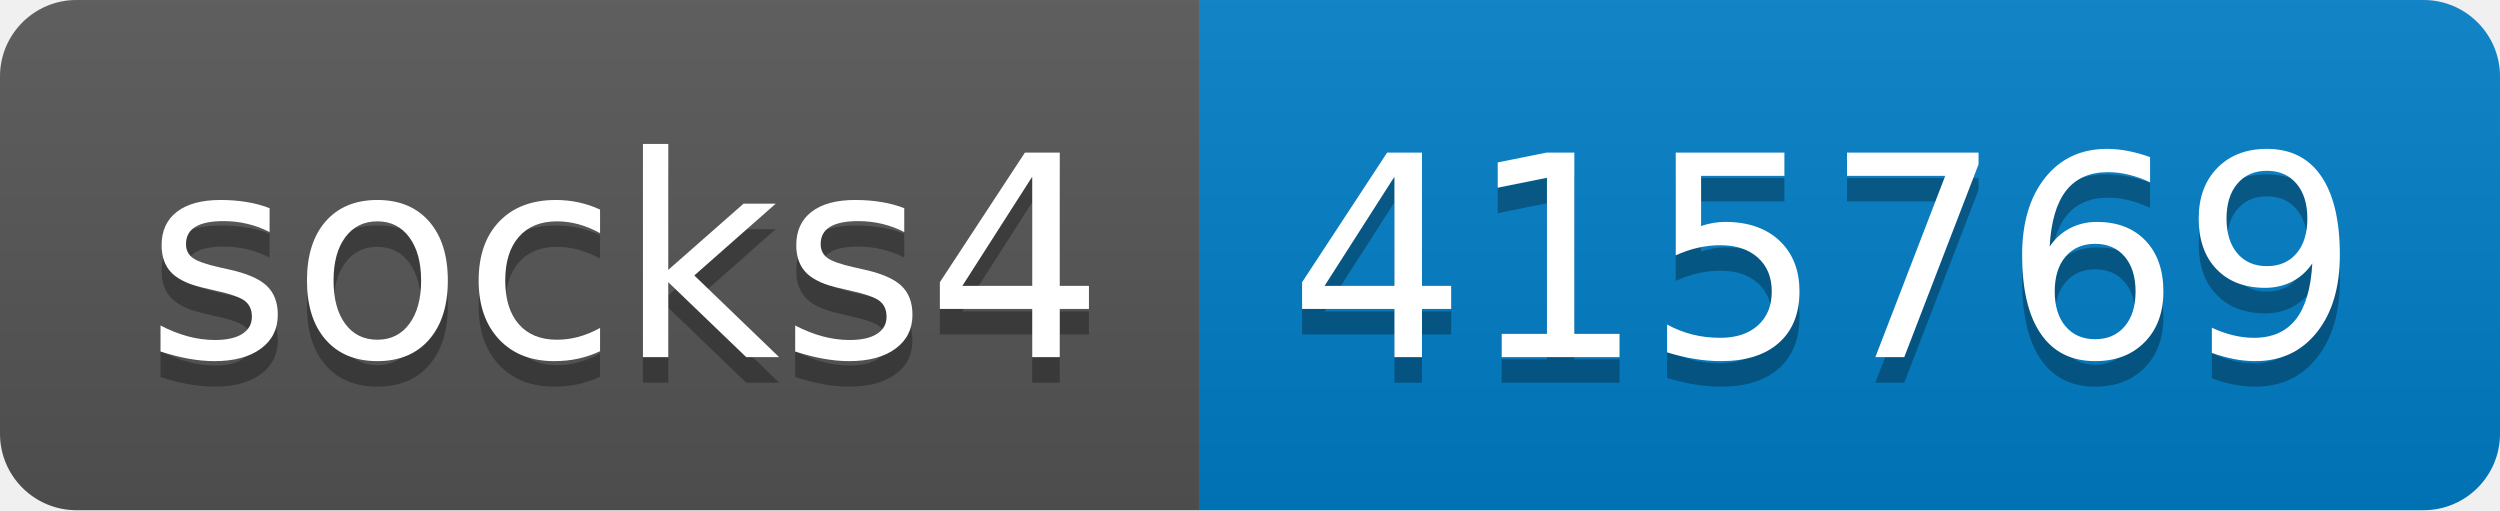
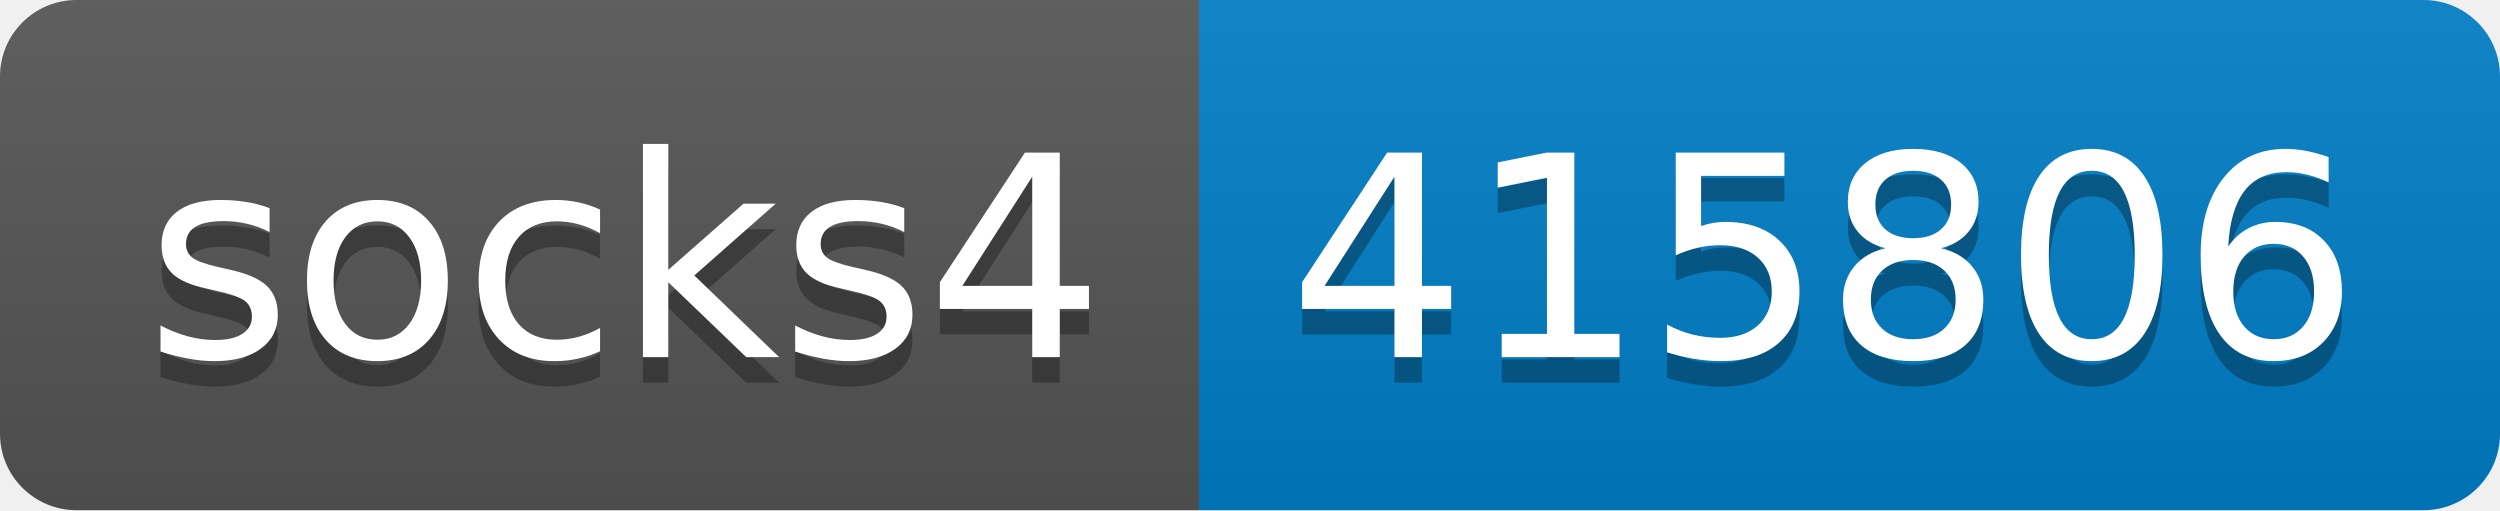
- <svg xmlns="http://www.w3.org/2000/svg" width="98" height="20" role="img" aria-label="socks4: 415769">
+ <svg xmlns="http://www.w3.org/2000/svg" width="98" height="20" role="img" aria-label="socks4: 415806">
  <linearGradient id="s" x2="0" y2="100%">
    <stop offset="0" stop-color="#bbb" stop-opacity=".1" />
    <stop offset="1" stop-opacity=".1" />
  </linearGradient>
  <clipPath id="r">
    <rect width="98" height="20" rx="3" fill="#fff" />
  </clipPath>
  <g clip-path="url(#r)">
    <rect width="47" height="20" fill="#555" />
    <rect x="47" width="51" height="20" fill="#007ec6" />
    <rect width="98" height="20" fill="url(#s)" />
  </g>
  <g fill="#fff" text-anchor="middle" font-family="Verdana,Geneva,DejaVu Sans,sans-serif" text-rendering="geometricPrecision" font-size="110">
    <text aria-hidden="true" x="245" y="150" fill="#010101" fill-opacity=".3" transform="scale(.1)" textLength="370">socks4</text>
    <text x="245" y="140" transform="scale(.1)" fill="#fff" textLength="370">socks4</text>
-     <text aria-hidden="true" x="715" y="150" fill="#010101" fill-opacity=".3" transform="scale(.1)" textLength="410">415769</text>
-     <text x="715" y="140" transform="scale(.1)" fill="#fff" textLength="410">415769</text>
+     <text aria-hidden="true" x="715" y="150" fill="#010101" fill-opacity=".3" transform="scale(.1)" textLength="410">415806</text>
+     <text x="715" y="140" transform="scale(.1)" fill="#fff" textLength="410">415806</text>
  </g>
</svg>
